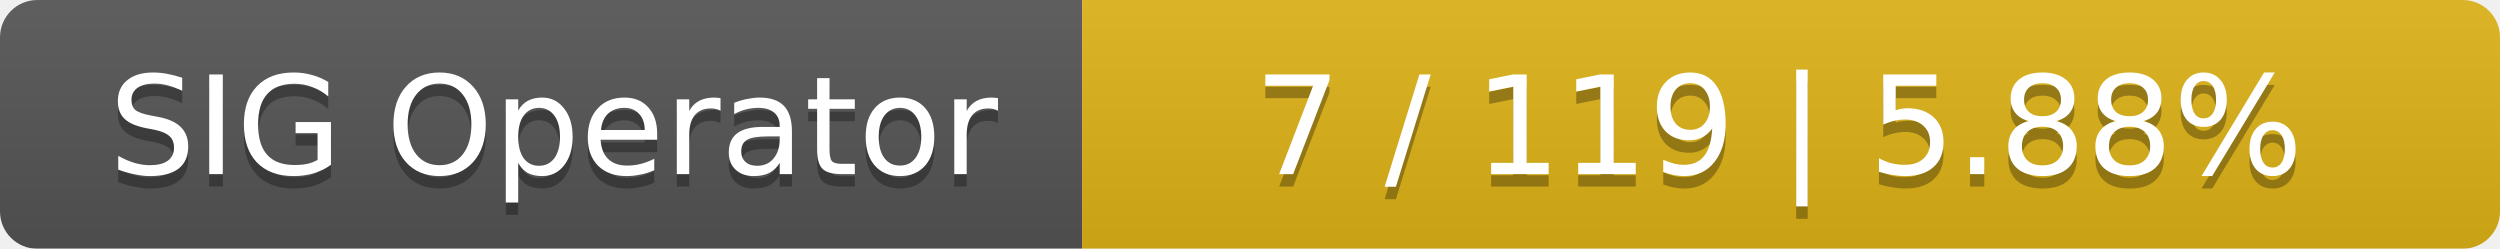
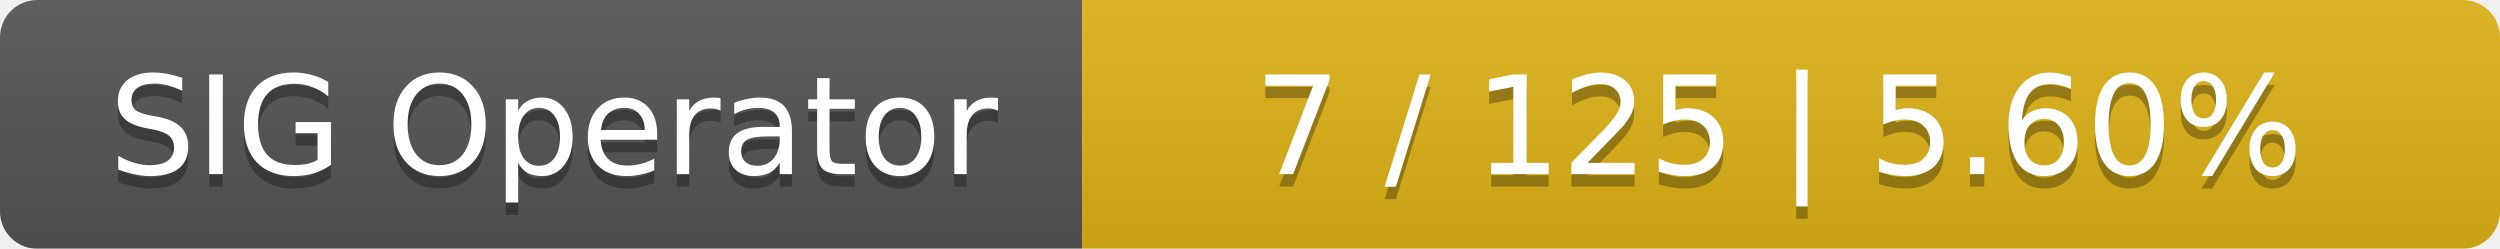
<svg xmlns="http://www.w3.org/2000/svg" width="201" height="20">
  <linearGradient id="smooth" x2="0" y2="100%">
    <stop offset="0" stop-color="#bbb" stop-opacity=".1" />
    <stop offset="1" stop-opacity=".1" />
  </linearGradient>
  <mask id="round">
    <rect width="201" height="20" rx="3" fill="#fff" />
  </mask>
  <g mask="url(#round)">
    <rect width="87" height="20" fill="#555" />
    <rect x="87" width="114" height="20" fill="#dfb317" />
    <rect width="201" height="20" fill="url(#smooth)" />
  </g>
  <g fill="#fff" text-anchor="middle" font-family="DejaVu Sans,Verdana,Geneva,sans-serif" font-size="11">
    <text x="44.5" y="15" fill="#010101" fill-opacity=".3">SIG Operator</text>
    <text x="44.5" y="14">SIG Operator</text>
-     <text x="143" y="15" fill="#010101" fill-opacity=".3">7 / 119    |    5.88%</text>
-     <text x="143" y="14">7 / 119    |    5.88%</text>
+     <text x="143" y="15" fill="#010101" fill-opacity=".3">7 / 125    |    5.60%</text>
+     <text x="143" y="14">7 / 125    |    5.60%</text>
  </g>
</svg>
